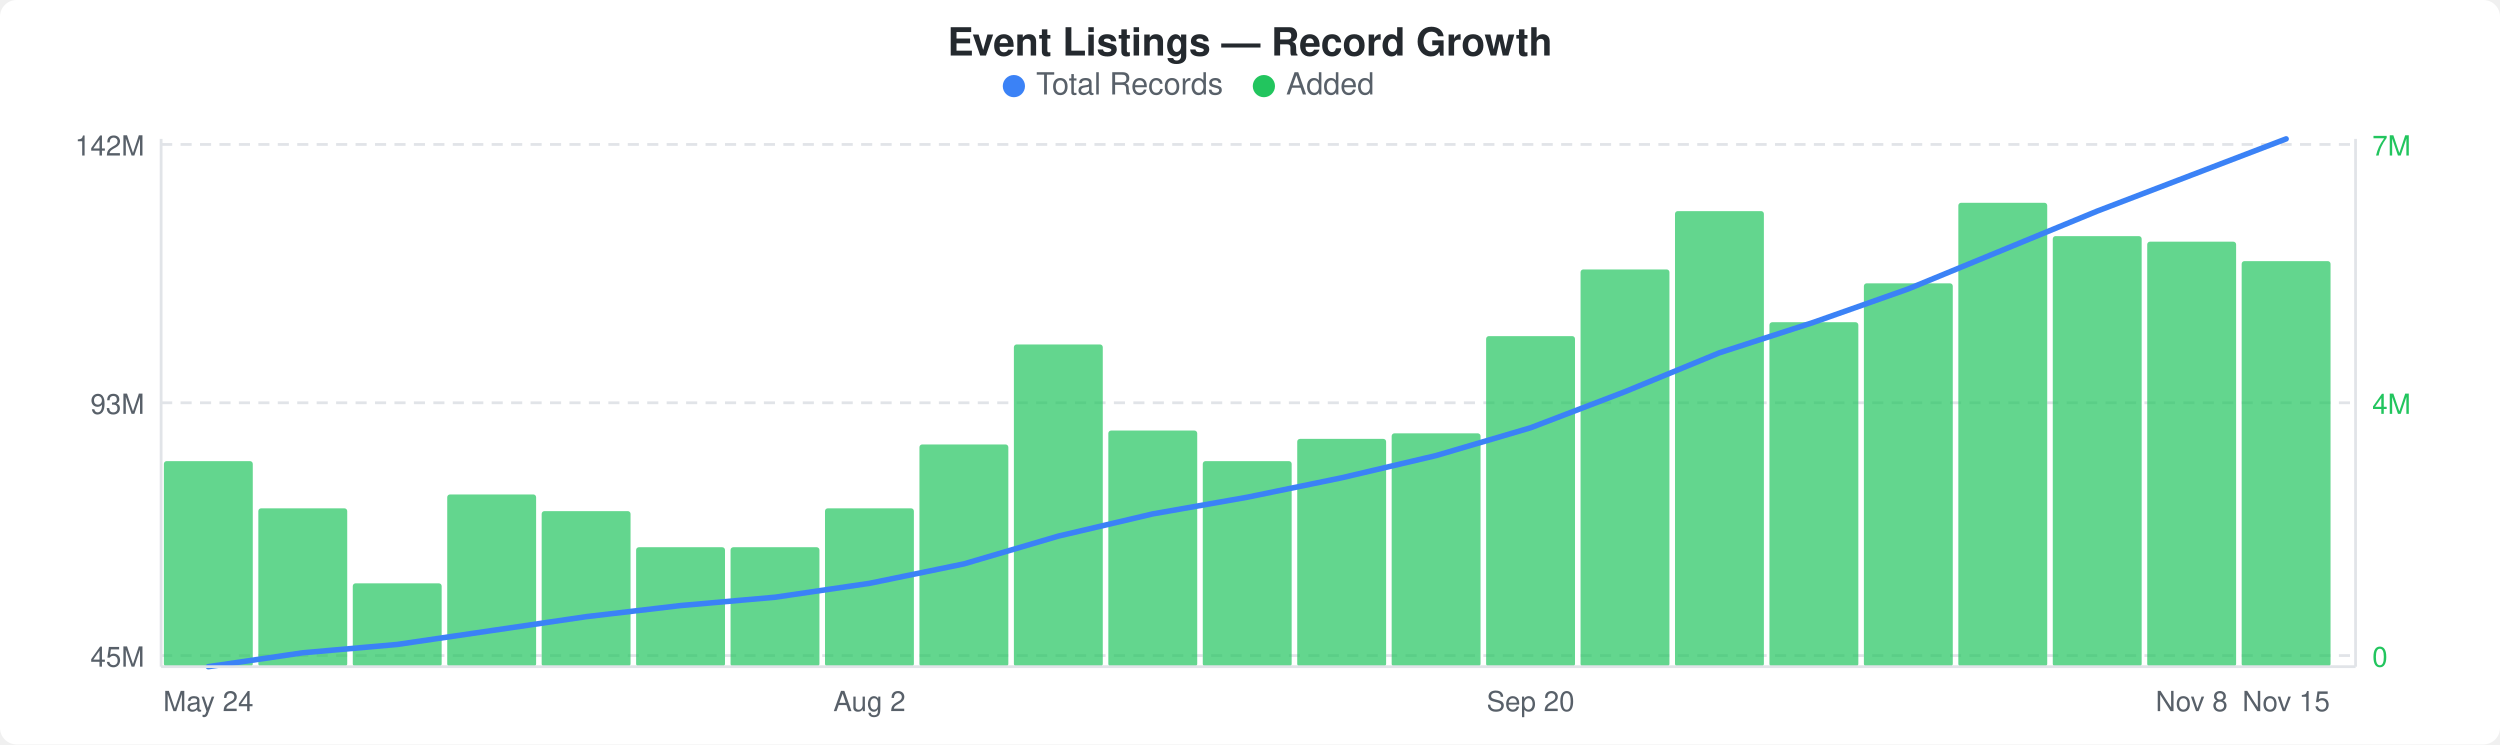
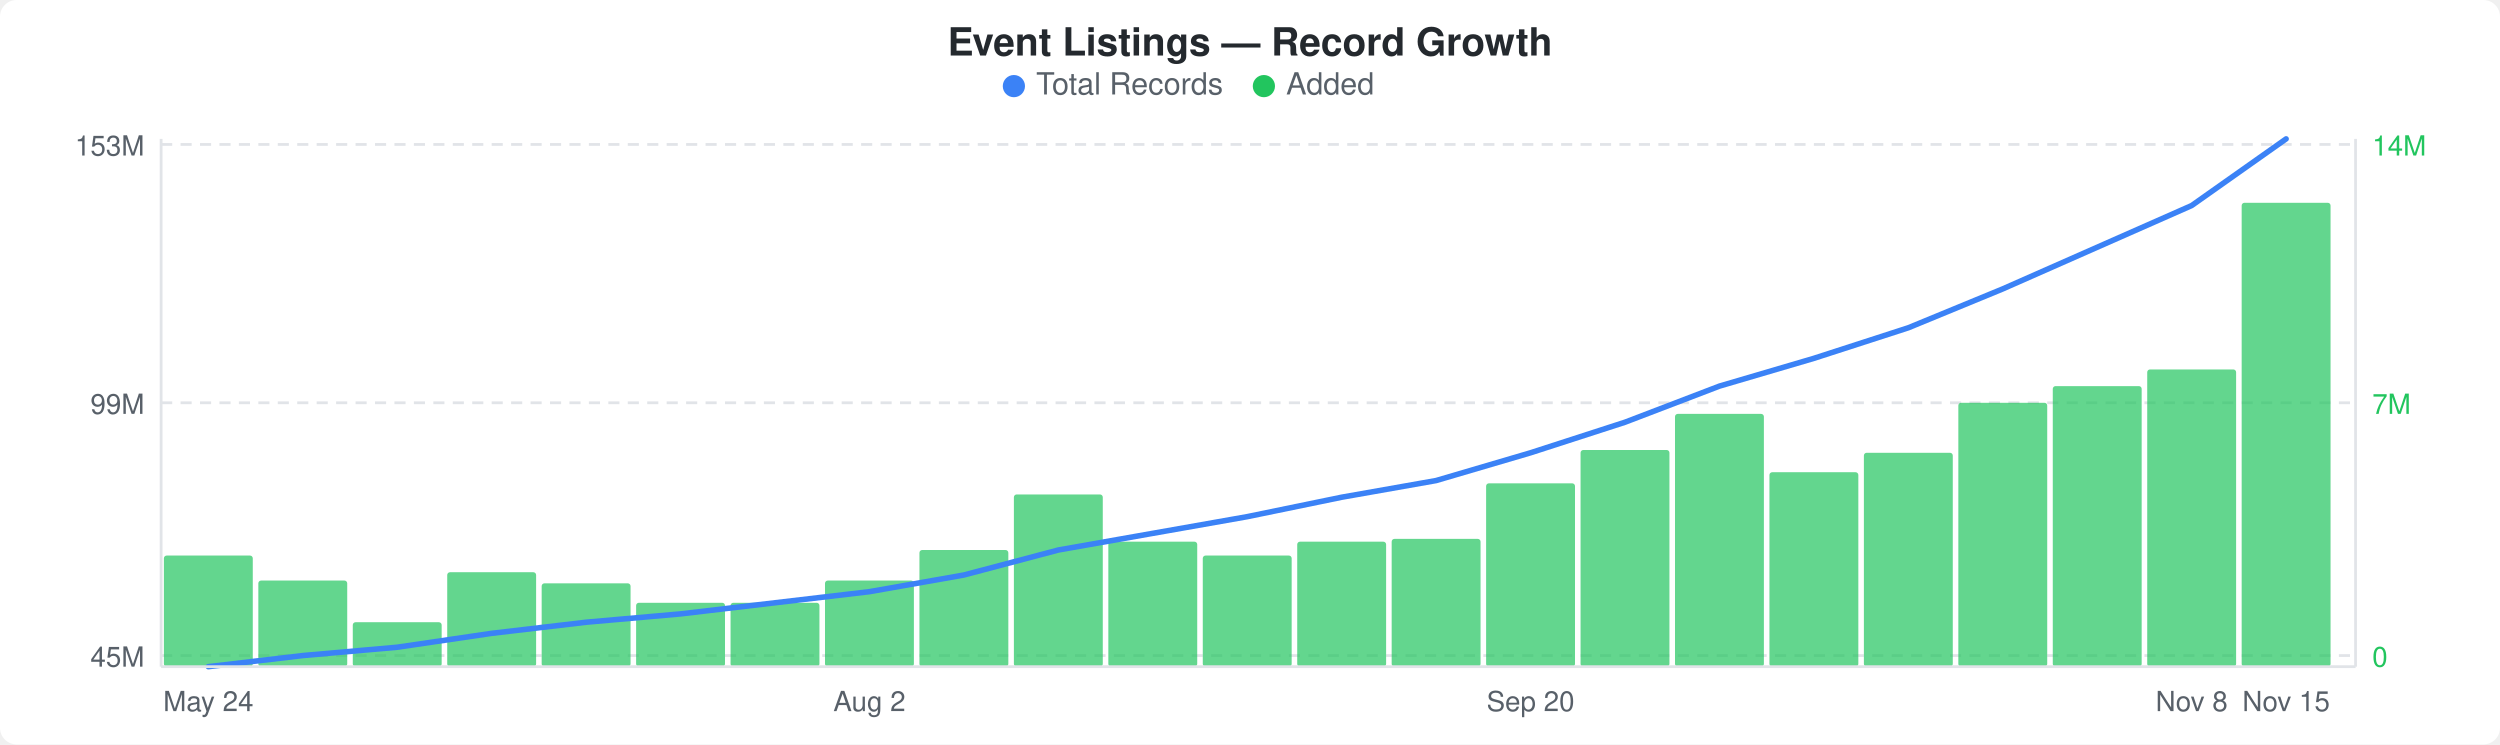
<svg xmlns="http://www.w3.org/2000/svg" width="900" height="268" viewBox="0 0 900 268">
  <rect width="900" height="268" fill="#ffffff" rx="6" ry="6" />
  <text x="450" y="20" text-anchor="middle" font-family="-apple-system, BlinkMacSystemFont, &quot;Segoe UI&quot;, Helvetica, Arial, sans-serif" font-size="14" font-weight="600" fill="#24292e">Event Listings — Record Growth</text>
  <circle cx="365" cy="31" r="4" fill="#3b82f6" />
  <text x="373" y="34" font-family="-apple-system, BlinkMacSystemFont, &quot;Segoe UI&quot;, Helvetica, Arial, sans-serif" font-size="11" fill="#586069">Total Records</text>
  <circle cx="455" cy="31" r="4" fill="#22c55e" />
  <text x="463" y="34" font-family="-apple-system, BlinkMacSystemFont, &quot;Segoe UI&quot;, Helvetica, Arial, sans-serif" font-size="11" fill="#586069">Added</text>
  <line x1="58" y1="52" x2="848" y2="52" stroke="#e1e4e8" stroke-width="1" stroke-dasharray="4,3" />
  <line x1="58" y1="145" x2="848" y2="145" stroke="#e1e4e8" stroke-width="1" stroke-dasharray="4,3" />
  <line x1="58" y1="236" x2="848" y2="236" stroke="#e1e4e8" stroke-width="1" stroke-dasharray="4,3" />
-   <rect x="59" y="166" width="32" height="74" rx="1" fill="#22c55eb3" />
-   <rect x="93" y="183" width="32" height="57" rx="1" fill="#22c55eb3" />
-   <rect x="127" y="210" width="32" height="30" rx="1" fill="#22c55eb3" />
-   <rect x="161" y="178" width="32" height="62" rx="1" fill="#22c55eb3" />
-   <rect x="195" y="184" width="32" height="56" rx="1" fill="#22c55eb3" />
-   <rect x="229" y="197" width="32" height="43" rx="1" fill="#22c55eb3" />
-   <rect x="263" y="197" width="32" height="43" rx="1" fill="#22c55eb3" />
-   <rect x="297" y="183" width="32" height="57" rx="1" fill="#22c55eb3" />
-   <rect x="331" y="160" width="32" height="80" rx="1" fill="#22c55eb3" />
-   <rect x="365" y="124" width="32" height="116" rx="1" fill="#22c55eb3" />
-   <rect x="399" y="155" width="32" height="85" rx="1" fill="#22c55eb3" />
-   <rect x="433" y="166" width="32" height="74" rx="1" fill="#22c55eb3" />
-   <rect x="467" y="158" width="32" height="82" rx="1" fill="#22c55eb3" />
-   <rect x="501" y="156" width="32" height="84" rx="1" fill="#22c55eb3" />
-   <rect x="535" y="121" width="32" height="119" rx="1" fill="#22c55eb3" />
-   <rect x="569" y="97" width="32" height="143" rx="1" fill="#22c55eb3" />
-   <rect x="603" y="76" width="32" height="164" rx="1" fill="#22c55eb3" />
-   <rect x="637" y="116" width="32" height="124" rx="1" fill="#22c55eb3" />
-   <rect x="671" y="102" width="32" height="138" rx="1" fill="#22c55eb3" />
-   <rect x="705" y="73" width="32" height="167" rx="1" fill="#22c55eb3" />
-   <rect x="739" y="85" width="32" height="155" rx="1" fill="#22c55eb3" />
-   <rect x="773" y="87" width="32" height="153" rx="1" fill="#22c55eb3" />
-   <rect x="807" y="94" width="32" height="146" rx="1" fill="#22c55eb3" />
-   <polyline points="75,240 109,235 143,232 177,227 211,222 245,218 279,215 313,210 347,203 381,193 415,185 449,179 483,172 517,164 551,154 585,141 619,127 653,116 687,104 721,90 755,76 789,63 823,50" fill="none" stroke="#3b82f6" stroke-width="2" stroke-linejoin="round" stroke-linecap="round" />
-   <text x="52" y="56" text-anchor="end" font-family="-apple-system, BlinkMacSystemFont, &quot;Segoe UI&quot;, Helvetica, Arial, sans-serif" font-size="10" fill="#586069">142M</text>
-   <text x="52" y="149" text-anchor="end" font-family="-apple-system, BlinkMacSystemFont, &quot;Segoe UI&quot;, Helvetica, Arial, sans-serif" font-size="10" fill="#586069">93M</text>
+   <rect x="59" y="200" width="32" height="40" rx="1" fill="#22c55eb3" />
+   <rect x="93" y="209" width="32" height="31" rx="1" fill="#22c55eb3" />
+   <rect x="127" y="224" width="32" height="16" rx="1" fill="#22c55eb3" />
+   <rect x="161" y="206" width="32" height="34" rx="1" fill="#22c55eb3" />
+   <rect x="195" y="210" width="32" height="30" rx="1" fill="#22c55eb3" />
+   <rect x="229" y="217" width="32" height="23" rx="1" fill="#22c55eb3" />
+   <rect x="263" y="217" width="32" height="23" rx="1" fill="#22c55eb3" />
+   <rect x="297" y="209" width="32" height="31" rx="1" fill="#22c55eb3" />
+   <rect x="331" y="198" width="32" height="42" rx="1" fill="#22c55eb3" />
+   <rect x="365" y="178" width="32" height="62" rx="1" fill="#22c55eb3" />
+   <rect x="399" y="195" width="32" height="45" rx="1" fill="#22c55eb3" />
+   <rect x="433" y="200" width="32" height="40" rx="1" fill="#22c55eb3" />
+   <rect x="467" y="195" width="32" height="45" rx="1" fill="#22c55eb3" />
+   <rect x="501" y="194" width="32" height="46" rx="1" fill="#22c55eb3" />
+   <rect x="535" y="174" width="32" height="66" rx="1" fill="#22c55eb3" />
+   <rect x="569" y="162" width="32" height="78" rx="1" fill="#22c55eb3" />
+   <rect x="603" y="149" width="32" height="91" rx="1" fill="#22c55eb3" />
+   <rect x="637" y="170" width="32" height="70" rx="1" fill="#22c55eb3" />
+   <rect x="671" y="163" width="32" height="77" rx="1" fill="#22c55eb3" />
+   <rect x="705" y="145" width="32" height="95" rx="1" fill="#22c55eb3" />
+   <rect x="739" y="139" width="32" height="101" rx="1" fill="#22c55eb3" />
+   <rect x="773" y="133" width="32" height="107" rx="1" fill="#22c55eb3" />
+   <rect x="807" y="73" width="32" height="167" rx="1" fill="#22c55eb3" />
+   <polyline points="75,240 109,236 143,233 177,228 211,224 245,221 279,217 313,213 347,207 381,198 415,192 449,186 483,179 517,173 551,163 585,152 619,139 653,129 687,118 721,104 755,89 789,74 823,50" fill="none" stroke="#3b82f6" stroke-width="2" stroke-linejoin="round" stroke-linecap="round" />
+   <text x="52" y="56" text-anchor="end" font-family="-apple-system, BlinkMacSystemFont, &quot;Segoe UI&quot;, Helvetica, Arial, sans-serif" font-size="10" fill="#586069">153M</text>
+   <text x="52" y="149" text-anchor="end" font-family="-apple-system, BlinkMacSystemFont, &quot;Segoe UI&quot;, Helvetica, Arial, sans-serif" font-size="10" fill="#586069">99M</text>
  <text x="52" y="240" text-anchor="end" font-family="-apple-system, BlinkMacSystemFont, &quot;Segoe UI&quot;, Helvetica, Arial, sans-serif" font-size="10" fill="#586069">45M</text>
-   <text x="854" y="56" text-anchor="start" font-family="-apple-system, BlinkMacSystemFont, &quot;Segoe UI&quot;, Helvetica, Arial, sans-serif" font-size="10" fill="#22c55e">7M</text>
-   <text x="854" y="149" text-anchor="start" font-family="-apple-system, BlinkMacSystemFont, &quot;Segoe UI&quot;, Helvetica, Arial, sans-serif" font-size="10" fill="#22c55e">4M</text>
+   <text x="854" y="56" text-anchor="start" font-family="-apple-system, BlinkMacSystemFont, &quot;Segoe UI&quot;, Helvetica, Arial, sans-serif" font-size="10" fill="#22c55e">14M</text>
+   <text x="854" y="149" text-anchor="start" font-family="-apple-system, BlinkMacSystemFont, &quot;Segoe UI&quot;, Helvetica, Arial, sans-serif" font-size="10" fill="#22c55e">7M</text>
  <text x="854" y="240" text-anchor="start" font-family="-apple-system, BlinkMacSystemFont, &quot;Segoe UI&quot;, Helvetica, Arial, sans-serif" font-size="10" fill="#22c55e">0</text>
  <line x1="58" y1="50" x2="58" y2="240" stroke="#e1e4e8" stroke-width="1" />
  <line x1="58" y1="240" x2="848" y2="240" stroke="#e1e4e8" stroke-width="1" />
  <line x1="848" y1="50" x2="848" y2="240" stroke="#e1e4e8" stroke-width="1" />
  <text x="75" y="256" text-anchor="middle" font-family="-apple-system, BlinkMacSystemFont, &quot;Segoe UI&quot;, Helvetica, Arial, sans-serif" font-size="10" fill="#586069">May 24</text>
  <text x="313" y="256" text-anchor="middle" font-family="-apple-system, BlinkMacSystemFont, &quot;Segoe UI&quot;, Helvetica, Arial, sans-serif" font-size="10" fill="#586069">Aug 2</text>
  <text x="551" y="256" text-anchor="middle" font-family="-apple-system, BlinkMacSystemFont, &quot;Segoe UI&quot;, Helvetica, Arial, sans-serif" font-size="10" fill="#586069">Sep 20</text>
  <text x="789" y="256" text-anchor="middle" font-family="-apple-system, BlinkMacSystemFont, &quot;Segoe UI&quot;, Helvetica, Arial, sans-serif" font-size="10" fill="#586069">Nov 8</text>
  <text x="823" y="256" text-anchor="middle" font-family="-apple-system, BlinkMacSystemFont, &quot;Segoe UI&quot;, Helvetica, Arial, sans-serif" font-size="10" fill="#586069">Nov 15</text>
</svg>
